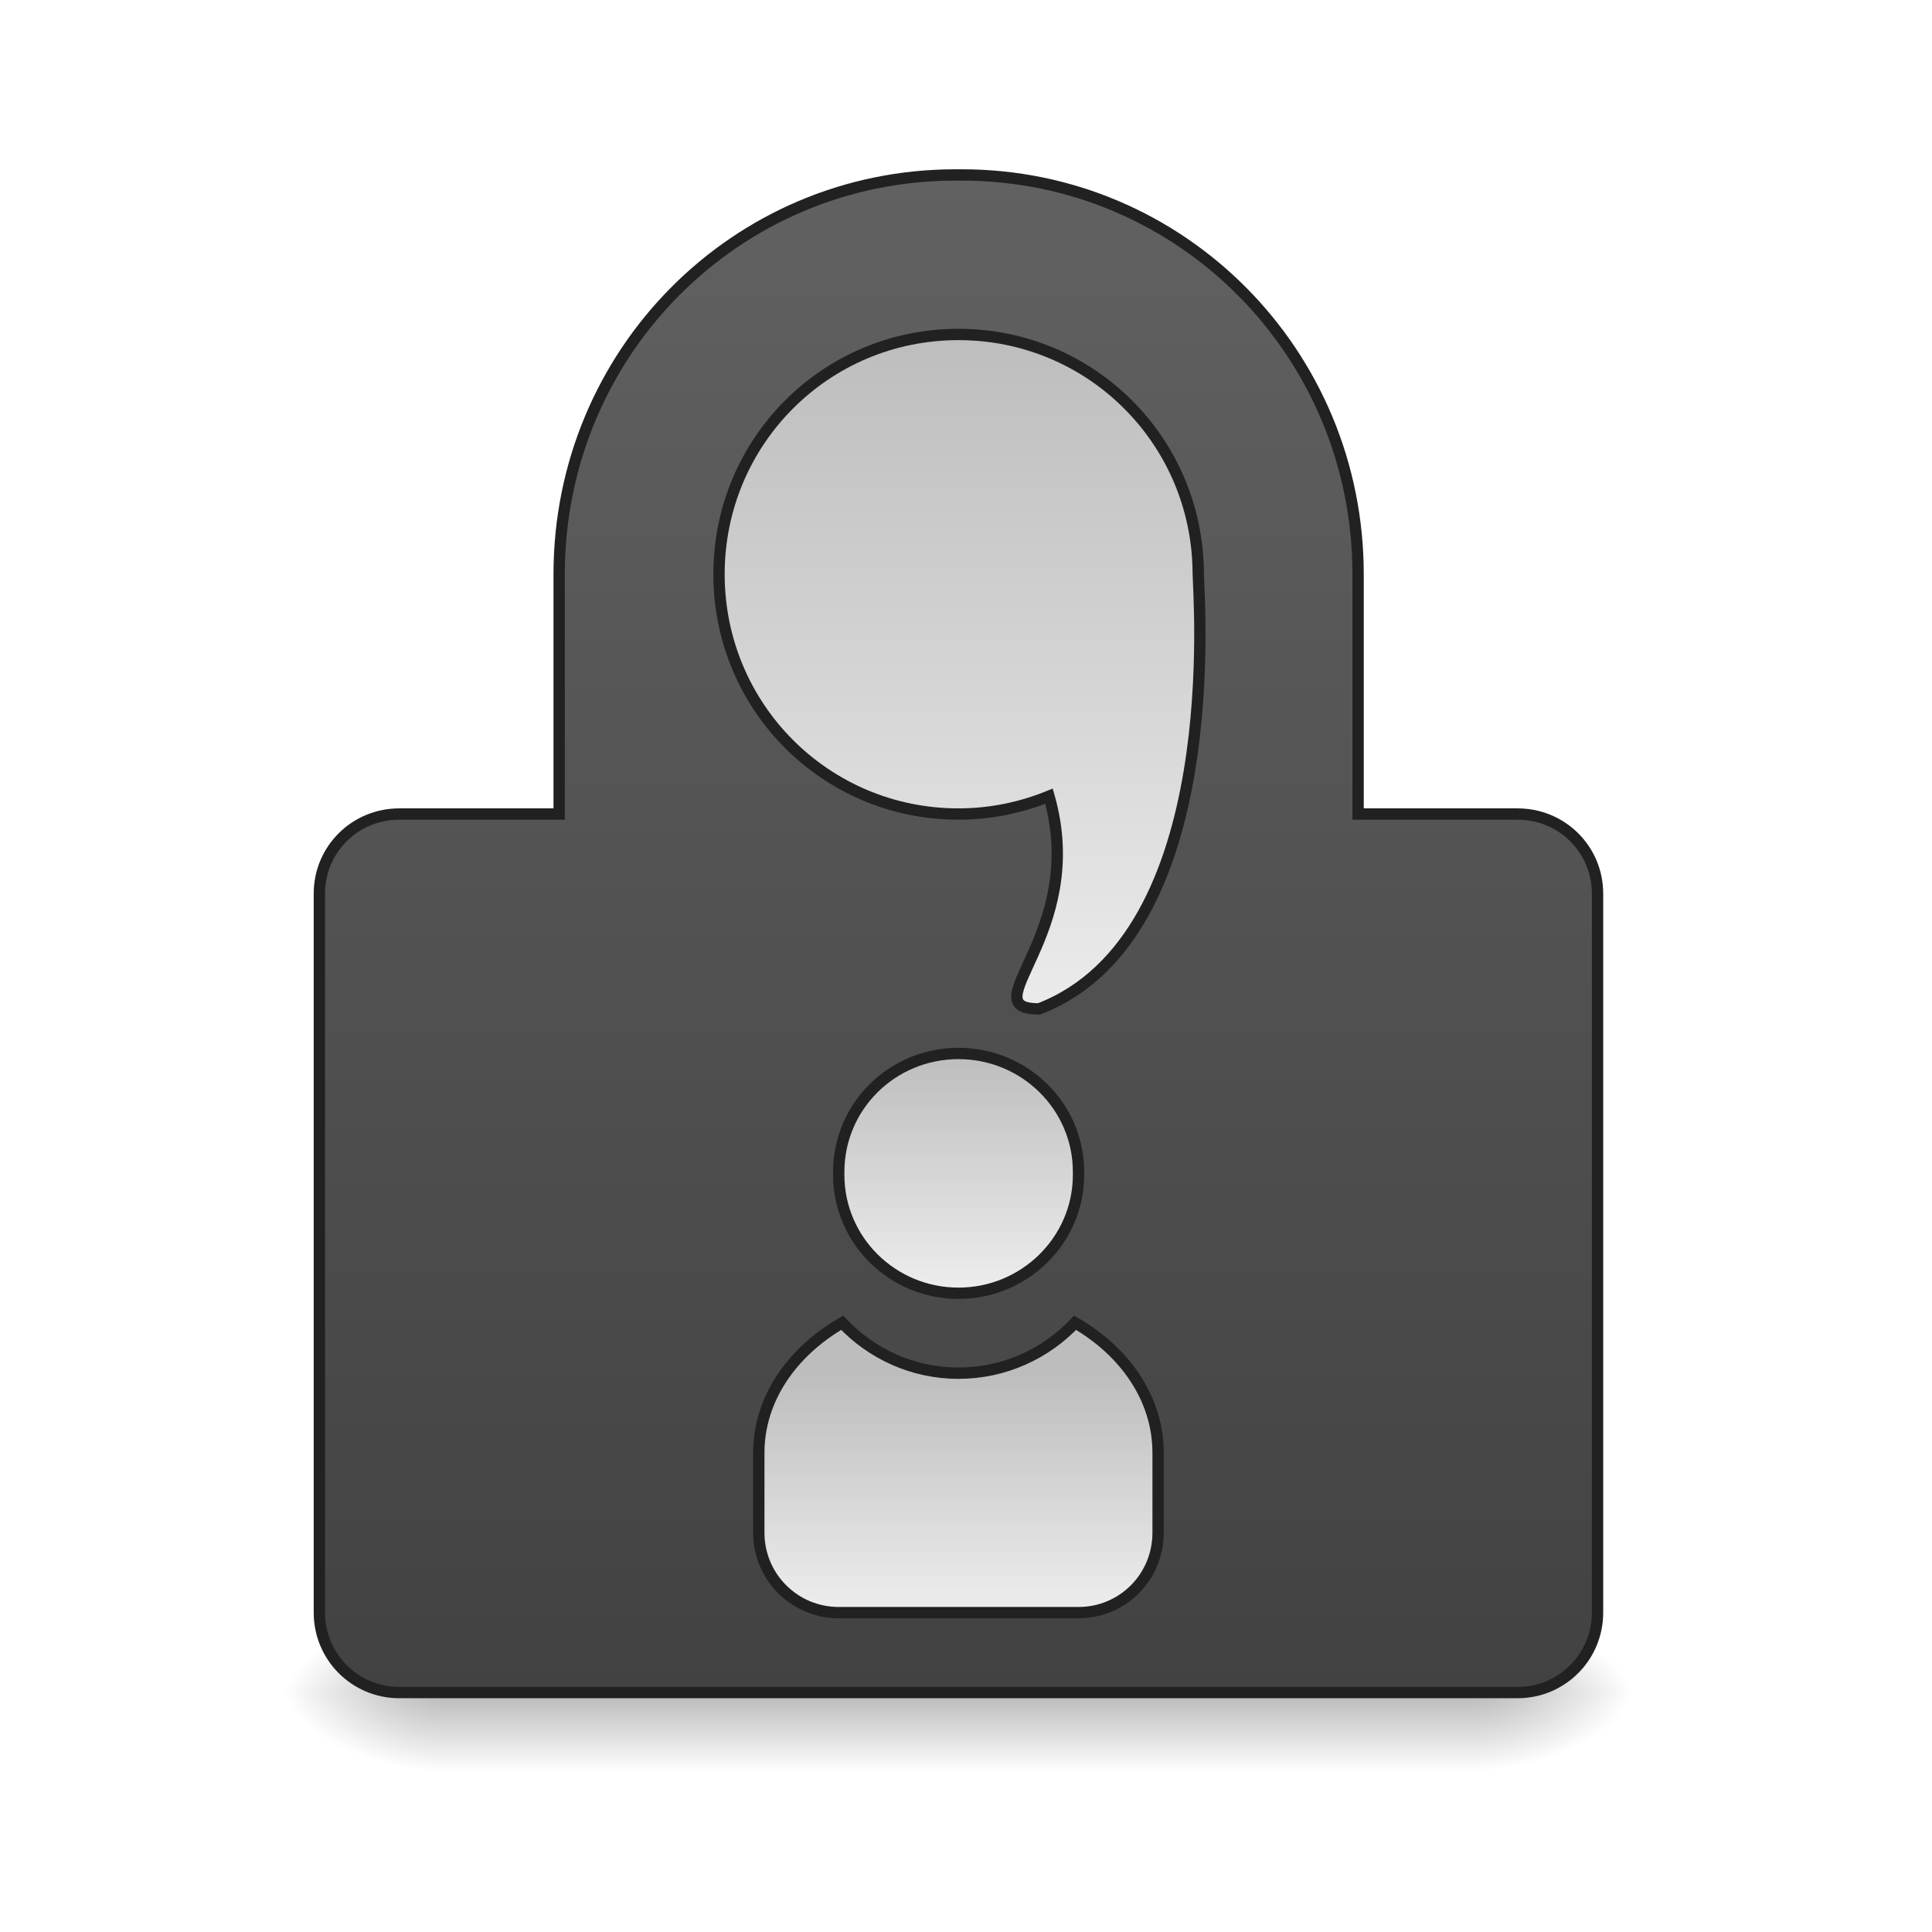
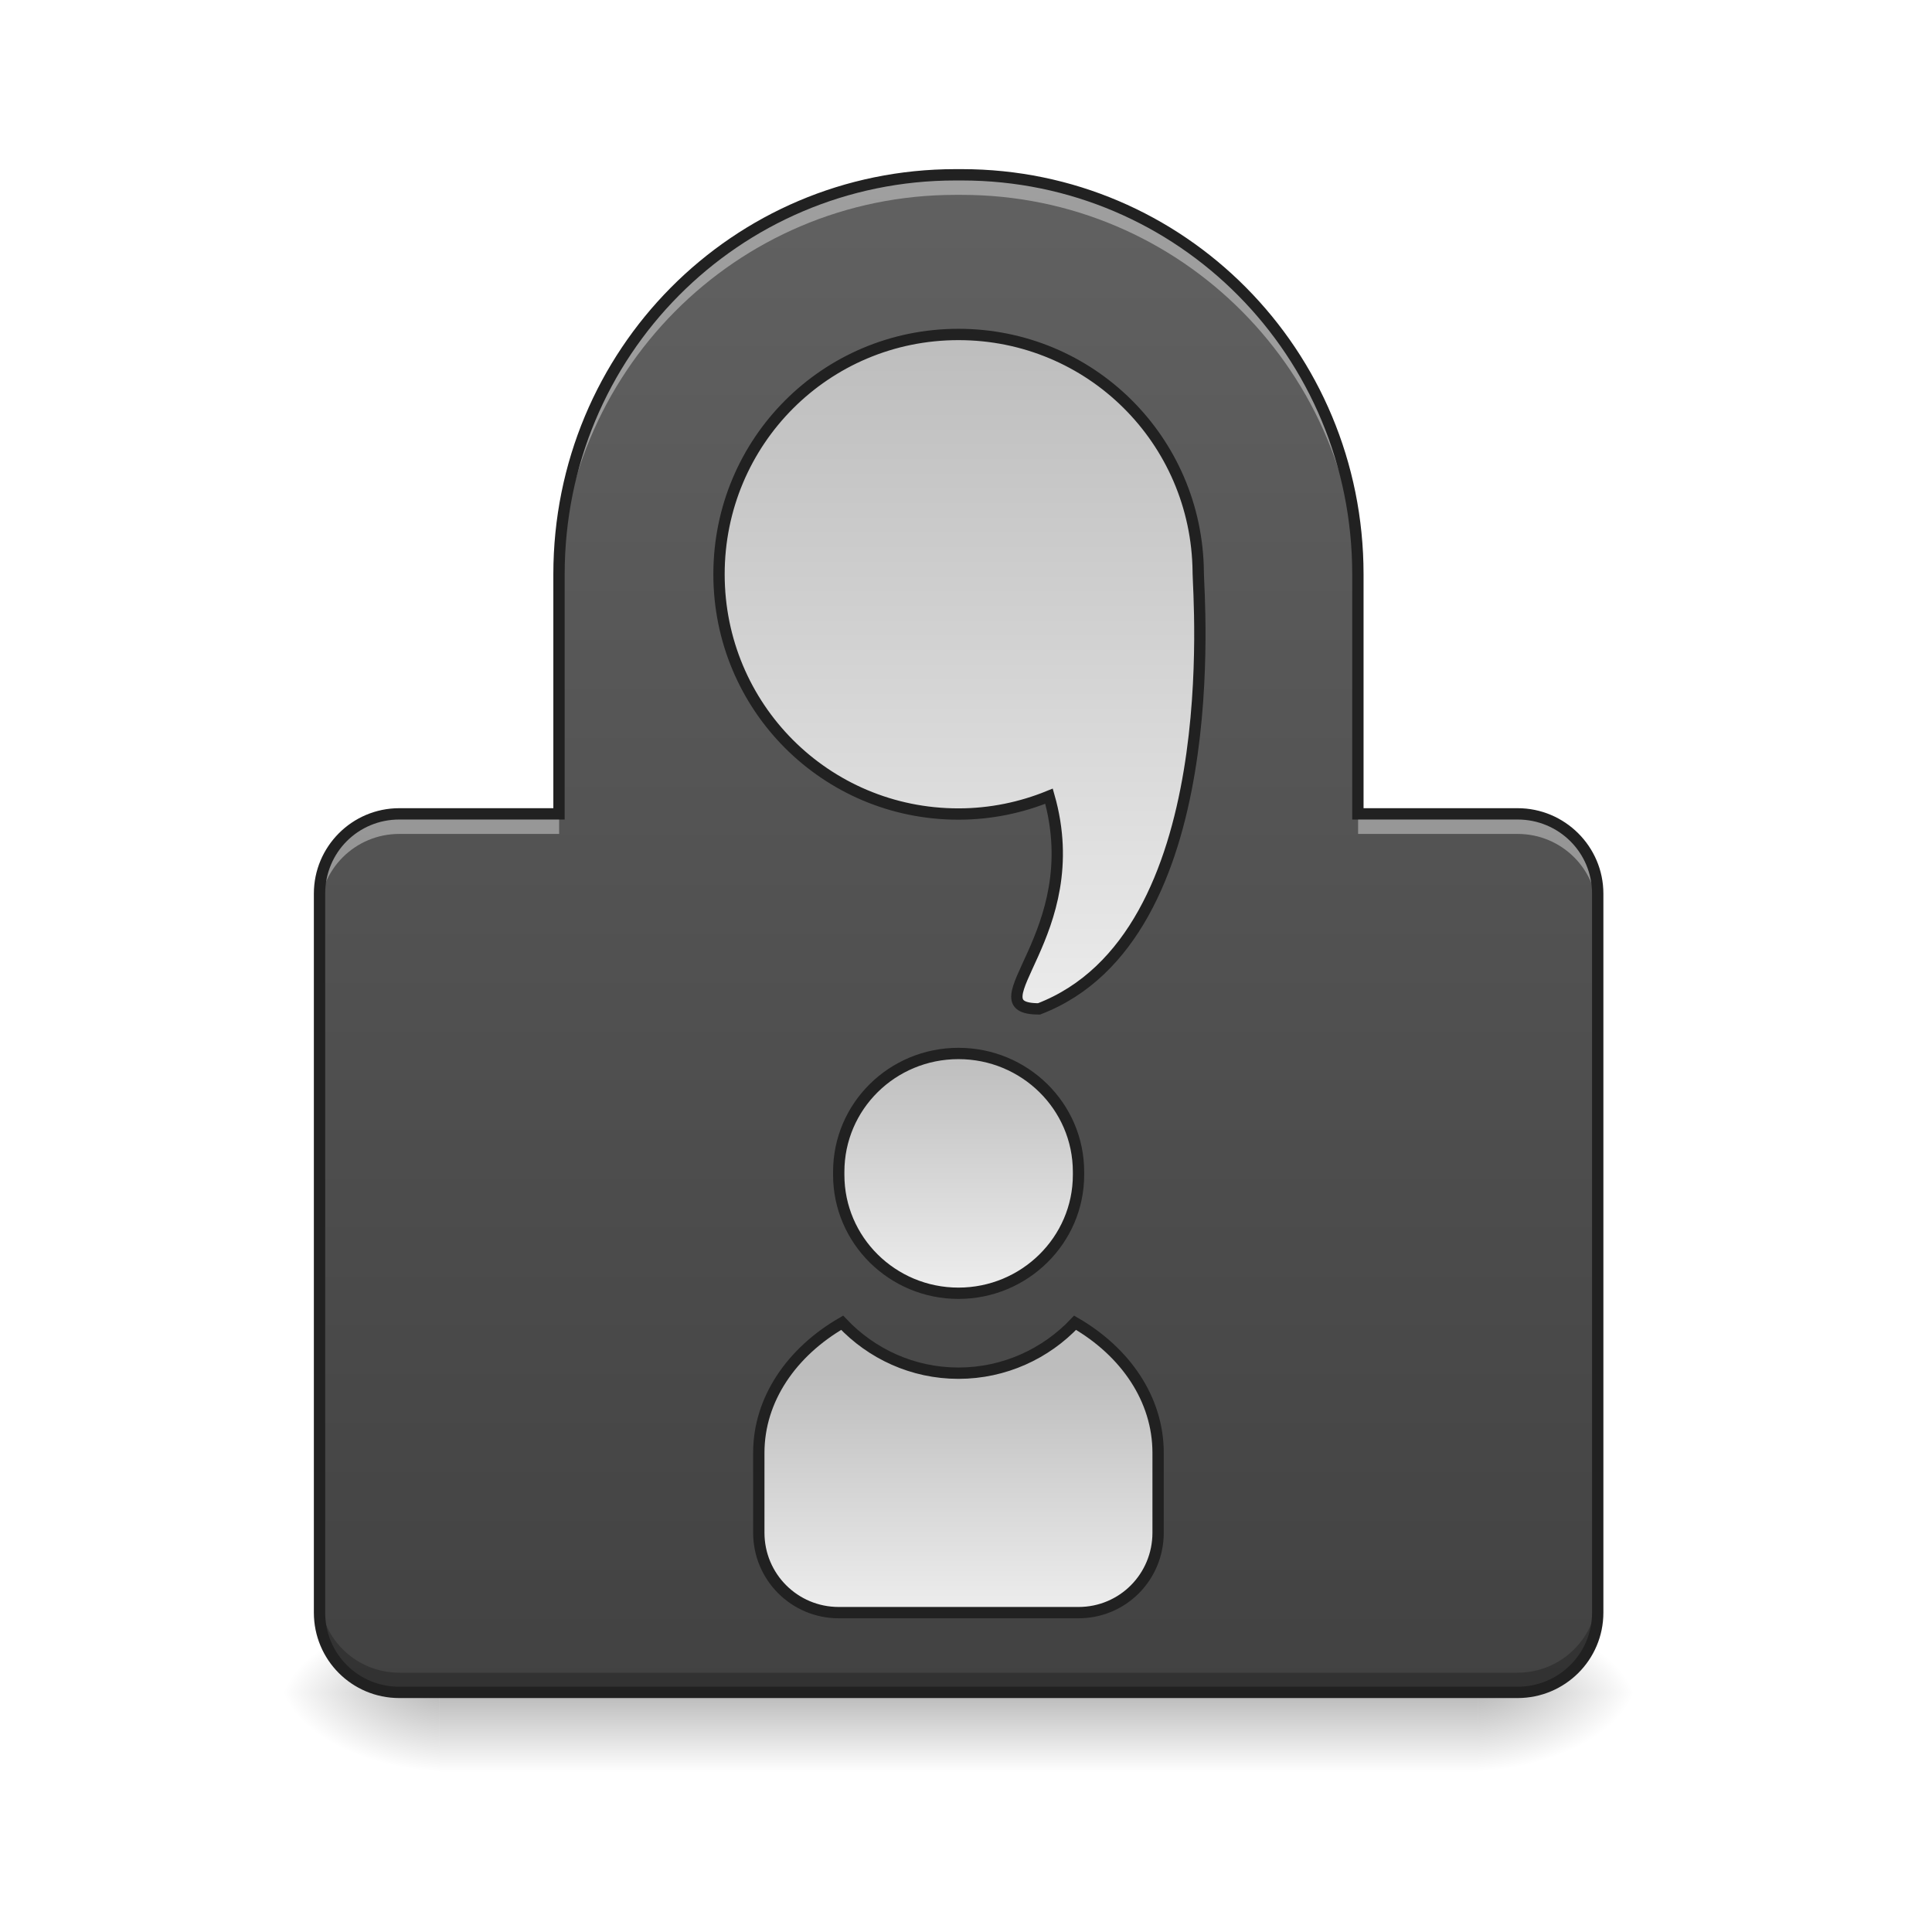
<svg xmlns="http://www.w3.org/2000/svg" width="22pt" height="22pt" viewBox="0 0 22 22" version="1.1">
  <defs>
    <radialGradient id="radial0" gradientUnits="userSpaceOnUse" cx="450.909" cy="189.579" fx="450.909" fy="189.579" r="21.167" gradientTransform="matrix(0.000000119742,-0.0537161,-0.0966889,-0.0000000698078,34.93023,43.72179)">
      <stop offset="0" style="stop-color:rgb(0%,0%,0%);stop-opacity:0.314;" />
      <stop offset="0.222" style="stop-color:rgb(0%,0%,0%);stop-opacity:0.275;" />
      <stop offset="1" style="stop-color:rgb(0%,0%,0%);stop-opacity:0;" />
    </radialGradient>
    <radialGradient id="radial1" gradientUnits="userSpaceOnUse" cx="450.909" cy="189.579" fx="450.909" fy="189.579" r="21.167" gradientTransform="matrix(-0.000000119742,0.0537161,0.0966889,0.0000000698078,-13.10002,-5.175142)">
      <stop offset="0" style="stop-color:rgb(0%,0%,0%);stop-opacity:0.314;" />
      <stop offset="0.222" style="stop-color:rgb(0%,0%,0%);stop-opacity:0.275;" />
      <stop offset="1" style="stop-color:rgb(0%,0%,0%);stop-opacity:0;" />
    </radialGradient>
    <radialGradient id="radial2" gradientUnits="userSpaceOnUse" cx="450.909" cy="189.579" fx="450.909" fy="189.579" r="21.167" gradientTransform="matrix(-0.000000119742,-0.0537161,0.0966889,-0.0000000698078,-13.10002,43.72179)">
      <stop offset="0" style="stop-color:rgb(0%,0%,0%);stop-opacity:0.314;" />
      <stop offset="0.222" style="stop-color:rgb(0%,0%,0%);stop-opacity:0.275;" />
      <stop offset="1" style="stop-color:rgb(0%,0%,0%);stop-opacity:0;" />
    </radialGradient>
    <radialGradient id="radial3" gradientUnits="userSpaceOnUse" cx="450.909" cy="189.579" fx="450.909" fy="189.579" r="21.167" gradientTransform="matrix(0.000000119742,0.0537161,-0.0966889,0.0000000698078,34.93023,-5.175143)">
      <stop offset="0" style="stop-color:rgb(0%,0%,0%);stop-opacity:0.314;" />
      <stop offset="0.222" style="stop-color:rgb(0%,0%,0%);stop-opacity:0.275;" />
      <stop offset="1" style="stop-color:rgb(0%,0%,0%);stop-opacity:0;" />
    </radialGradient>
    <linearGradient id="linear0" gradientUnits="userSpaceOnUse" x1="254" y1="233.5" x2="254" y2="254.667" gradientTransform="matrix(0.0532045,0,0,0.0429729,-2.317297,9.239165)">
      <stop offset="0" style="stop-color:rgb(0%,0%,0%);stop-opacity:0.275;" />
      <stop offset="1" style="stop-color:rgb(0%,0%,0%);stop-opacity:0;" />
    </linearGradient>
-     <linearGradient id="linear1" gradientUnits="userSpaceOnUse" x1="960" y1="1695.118" x2="960" y2="175.118" gradientTransform="matrix(1,0,0,1,0,0)">
+     <linearGradient id="linear1" gradientUnits="userSpaceOnUse" x1="960" y1="1695.118" x2="960" y2="175.118" gradientTransform="matrix(0.0113699,0,0,0.0113699,0,0)">
      <stop offset="0" style="stop-color:rgb(25.882%,25.882%,25.882%);stop-opacity:1;" />
      <stop offset="1" style="stop-color:rgb(38.039%,38.039%,38.039%);stop-opacity:1;" />
    </linearGradient>
    <linearGradient id="linear2" gradientUnits="userSpaceOnUse" x1="960" y1="335.118" x2="960" y2="1055.118" gradientTransform="matrix(1,0,0,1,0,0)">
      <stop offset="0" style="stop-color:rgb(74.118%,74.118%,74.118%);stop-opacity:1;" />
      <stop offset="1" style="stop-color:rgb(93.333%,93.333%,93.333%);stop-opacity:1;" />
    </linearGradient>
    <linearGradient id="linear3" gradientUnits="userSpaceOnUse" x1="254" y1="64.167" x2="254" y2="127.667">
      <stop offset="0" style="stop-color:rgb(74.118%,74.118%,74.118%);stop-opacity:1;" />
      <stop offset="1" style="stop-color:rgb(93.333%,93.333%,93.333%);stop-opacity:1;" />
    </linearGradient>
    <linearGradient id="linear4" gradientUnits="userSpaceOnUse" x1="960" y1="1375.118" x2="960" y2="1615.118" gradientTransform="matrix(1,0,0,1,0,0)">
      <stop offset="0" style="stop-color:rgb(74.118%,74.118%,74.118%);stop-opacity:1;" />
      <stop offset="1" style="stop-color:rgb(93.333%,93.333%,93.333%);stop-opacity:1;" />
    </linearGradient>
  </defs>
  <g id="surface1">
    <path style=" stroke:none;fill-rule:nonzero;fill:url(#radial0);" d="M 16.828 19.273 L 18.648 19.273 L 18.648 18.363 L 16.828 18.363 Z M 16.828 19.273 " />
    <path style=" stroke:none;fill-rule:nonzero;fill:url(#radial1);" d="M 5.004 19.273 L 3.184 19.273 L 3.184 20.184 L 5.004 20.184 Z M 5.004 19.273 " />
    <path style=" stroke:none;fill-rule:nonzero;fill:url(#radial2);" d="M 5.004 19.273 L 3.184 19.273 L 3.184 18.363 L 5.004 18.363 Z M 5.004 19.273 " />
    <path style=" stroke:none;fill-rule:nonzero;fill:url(#radial3);" d="M 16.828 19.273 L 18.648 19.273 L 18.648 20.184 L 16.828 20.184 Z M 16.828 19.273 " />
    <path style=" stroke:none;fill-rule:nonzero;fill:url(#linear0);" d="M 5.004 19.273 L 16.828 19.273 L 16.828 20.184 L 5.004 20.184 Z M 5.004 19.273 " />
-     <path style="fill-rule:nonzero;fill:url(#linear1);stroke-width:11.339;stroke-linecap:butt;stroke-linejoin:miter;stroke:rgb(12.941%,12.941%,12.941%);stroke-opacity:1;stroke-miterlimit:4;" d="M 956.816 175.216 C 736.938 175.216 560.004 353.524 560.004 575.12 L 560.004 815.269 L 399.905 815.269 C 355.585 815.269 319.855 850.656 319.855 894.975 L 319.855 1615.078 C 319.855 1659.398 355.585 1695.128 399.905 1695.128 L 1519.912 1695.128 C 1564.232 1695.128 1599.962 1659.398 1599.962 1615.078 L 1599.962 894.975 C 1599.962 850.656 1564.232 815.269 1519.912 815.269 L 1360.157 815.269 L 1360.157 575.12 C 1360.157 353.524 1182.879 175.216 963.344 175.216 Z M 956.816 175.216 " transform="matrix(0.0113699,0,0,0.0113699,0,0)" />
+     <path style=" stroke:none;fill-rule:nonzero;fill:url(#linear1);" d="M 10.879 1.992 C 8.379 1.992 6.367 4.02 6.367 6.539 L 6.367 9.27 L 4.547 9.27 C 4.043 9.27 3.637 9.672 3.637 10.176 L 3.637 18.363 C 3.637 18.867 4.043 19.273 4.547 19.273 L 17.281 19.273 C 17.785 19.273 18.191 18.867 18.191 18.363 L 18.191 10.176 C 18.191 9.672 17.785 9.27 17.281 9.27 L 15.465 9.27 L 15.465 6.539 C 15.465 4.02 13.449 1.992 10.953 1.992 Z M 10.879 1.992 " />
    <path style="fill-rule:nonzero;fill:url(#linear2);stroke-width:11.339;stroke-linecap:butt;stroke-linejoin:miter;stroke:rgb(12.941%,12.941%,12.941%);stroke-opacity:1;stroke-miterlimit:4;" d="M 959.908 334.972 C 826.95 334.972 720.103 442.163 720.103 575.12 C 720.103 708.078 826.95 815.269 959.908 815.269 C 992.203 815.269 1022.78 808.742 1050.608 797.404 C 1090.118 935.859 971.246 1010.412 1040.645 1010.412 C 1229.26 937.921 1200.057 595.047 1200.057 573.746 C 1200.057 573.403 1200.057 573.059 1200.057 572.716 C 1198.683 440.788 1092.179 334.972 959.908 334.972 Z M 959.908 334.972 " transform="matrix(0.0113699,0,0,0.0113699,0,0)" />
    <path style="fill-rule:nonzero;fill:url(#linear3);stroke-width:3;stroke-linecap:butt;stroke-linejoin:miter;stroke:rgb(12.941%,12.941%,12.941%);stroke-opacity:1;stroke-miterlimit:4;" d="M 253.976 64.155 C 271.52 64.155 285.791 78.154 285.791 95.516 L 285.791 96.334 C 285.791 113.605 271.52 127.695 253.976 127.695 C 236.432 127.695 222.252 113.605 222.252 96.334 L 222.252 95.516 C 222.252 78.154 236.432 64.155 253.976 64.155 Z M 253.976 64.155 " transform="matrix(0.0429729,0,0,0.0429729,0,9.239163)" />
    <path style="fill-rule:nonzero;fill:url(#linear4);stroke-width:11.339;stroke-linecap:butt;stroke-linejoin:miter;stroke:rgb(12.941%,12.941%,12.941%);stroke-opacity:1;stroke-miterlimit:4;" d="M 843.441 1324.77 C 792.938 1353.972 759.956 1401.384 759.956 1454.979 L 759.956 1535.029 C 759.956 1579.348 795.686 1615.078 840.006 1615.078 L 1080.155 1615.078 C 1124.474 1615.078 1159.861 1579.348 1159.861 1535.029 L 1159.861 1454.979 C 1159.861 1401.384 1127.222 1353.972 1076.719 1324.77 C 1047.516 1355.69 1005.946 1375.273 959.908 1375.273 C 913.871 1375.273 872.644 1355.69 843.441 1324.77 Z M 843.441 1324.77 " transform="matrix(0.0113699,0,0,0.0113699,0,0)" />
+     <path style=" stroke:none;fill-rule:nonzero;fill:rgb(100%,100%,100%);fill-opacity:0.392;" d="M 10.879 1.992 C 8.379 1.992 6.367 4.02 6.367 6.539 L 6.367 6.766 C 6.367 4.246 8.379 2.219 10.879 2.219 L 10.953 2.219 C 13.449 2.219 15.465 4.246 15.465 6.766 L 15.465 6.539 C 15.465 4.02 13.449 1.992 10.953 1.992 Z M 4.547 9.27 C 4.043 9.27 3.637 9.672 3.637 10.176 L 3.637 10.406 C 3.637 9.902 4.043 9.496 4.547 9.496 L 6.367 9.496 L 6.367 9.27 Z M 15.465 9.27 L 15.465 9.496 L 17.281 9.496 C 17.785 9.496 18.191 9.902 18.191 10.406 L 18.191 10.176 C 18.191 9.672 17.785 9.27 17.281 9.27 Z M 15.465 9.27 " />
+     <path style=" stroke:none;fill-rule:nonzero;fill:rgb(0%,0%,0%);fill-opacity:0.235;" d="M 3.637 18.137 L 3.637 18.363 C 3.637 18.867 4.043 19.273 4.547 19.273 L 17.281 19.273 C 17.785 19.273 18.191 18.867 18.191 18.363 L 18.191 18.137 C 18.191 18.641 17.785 19.047 17.281 19.047 L 4.547 19.047 C 4.043 19.047 3.637 18.641 3.637 18.137 Z M 3.637 18.137 " />
+     <path style=" stroke:none;fill-rule:nonzero;fill:rgb(12.941%,12.941%,12.941%);fill-opacity:1;" d="M 10.879 1.926 C 8.344 1.926 6.301 3.984 6.301 6.539 L 6.301 9.203 L 4.547 9.203 C 4.008 9.203 3.574 9.641 3.574 10.176 L 3.574 18.363 C 3.574 18.902 4.008 19.336 4.547 19.336 L 17.281 19.336 C 17.82 19.336 18.258 18.902 18.258 18.363 L 18.258 10.176 C 18.258 9.641 17.82 9.203 17.281 9.203 L 15.527 9.203 L 15.527 6.539 C 15.527 3.984 13.484 1.926 10.953 1.926 Z M 10.879 2.055 L 10.953 2.055 C 13.418 2.055 15.398 4.055 15.398 6.539 L 15.398 9.332 L 17.281 9.332 C 17.75 9.332 18.129 9.707 18.129 10.176 L 18.129 18.363 C 18.129 18.832 17.75 19.207 17.281 19.207 L 4.547 19.207 C 4.078 19.207 3.703 18.832 3.703 18.363 L 3.703 10.176 C 3.703 9.707 4.078 9.332 4.547 9.332 L 6.43 9.332 L 6.43 6.539 C 6.43 4.055 8.414 2.055 10.879 2.055 Z M 10.879 2.055 " />
  </g>
</svg>
